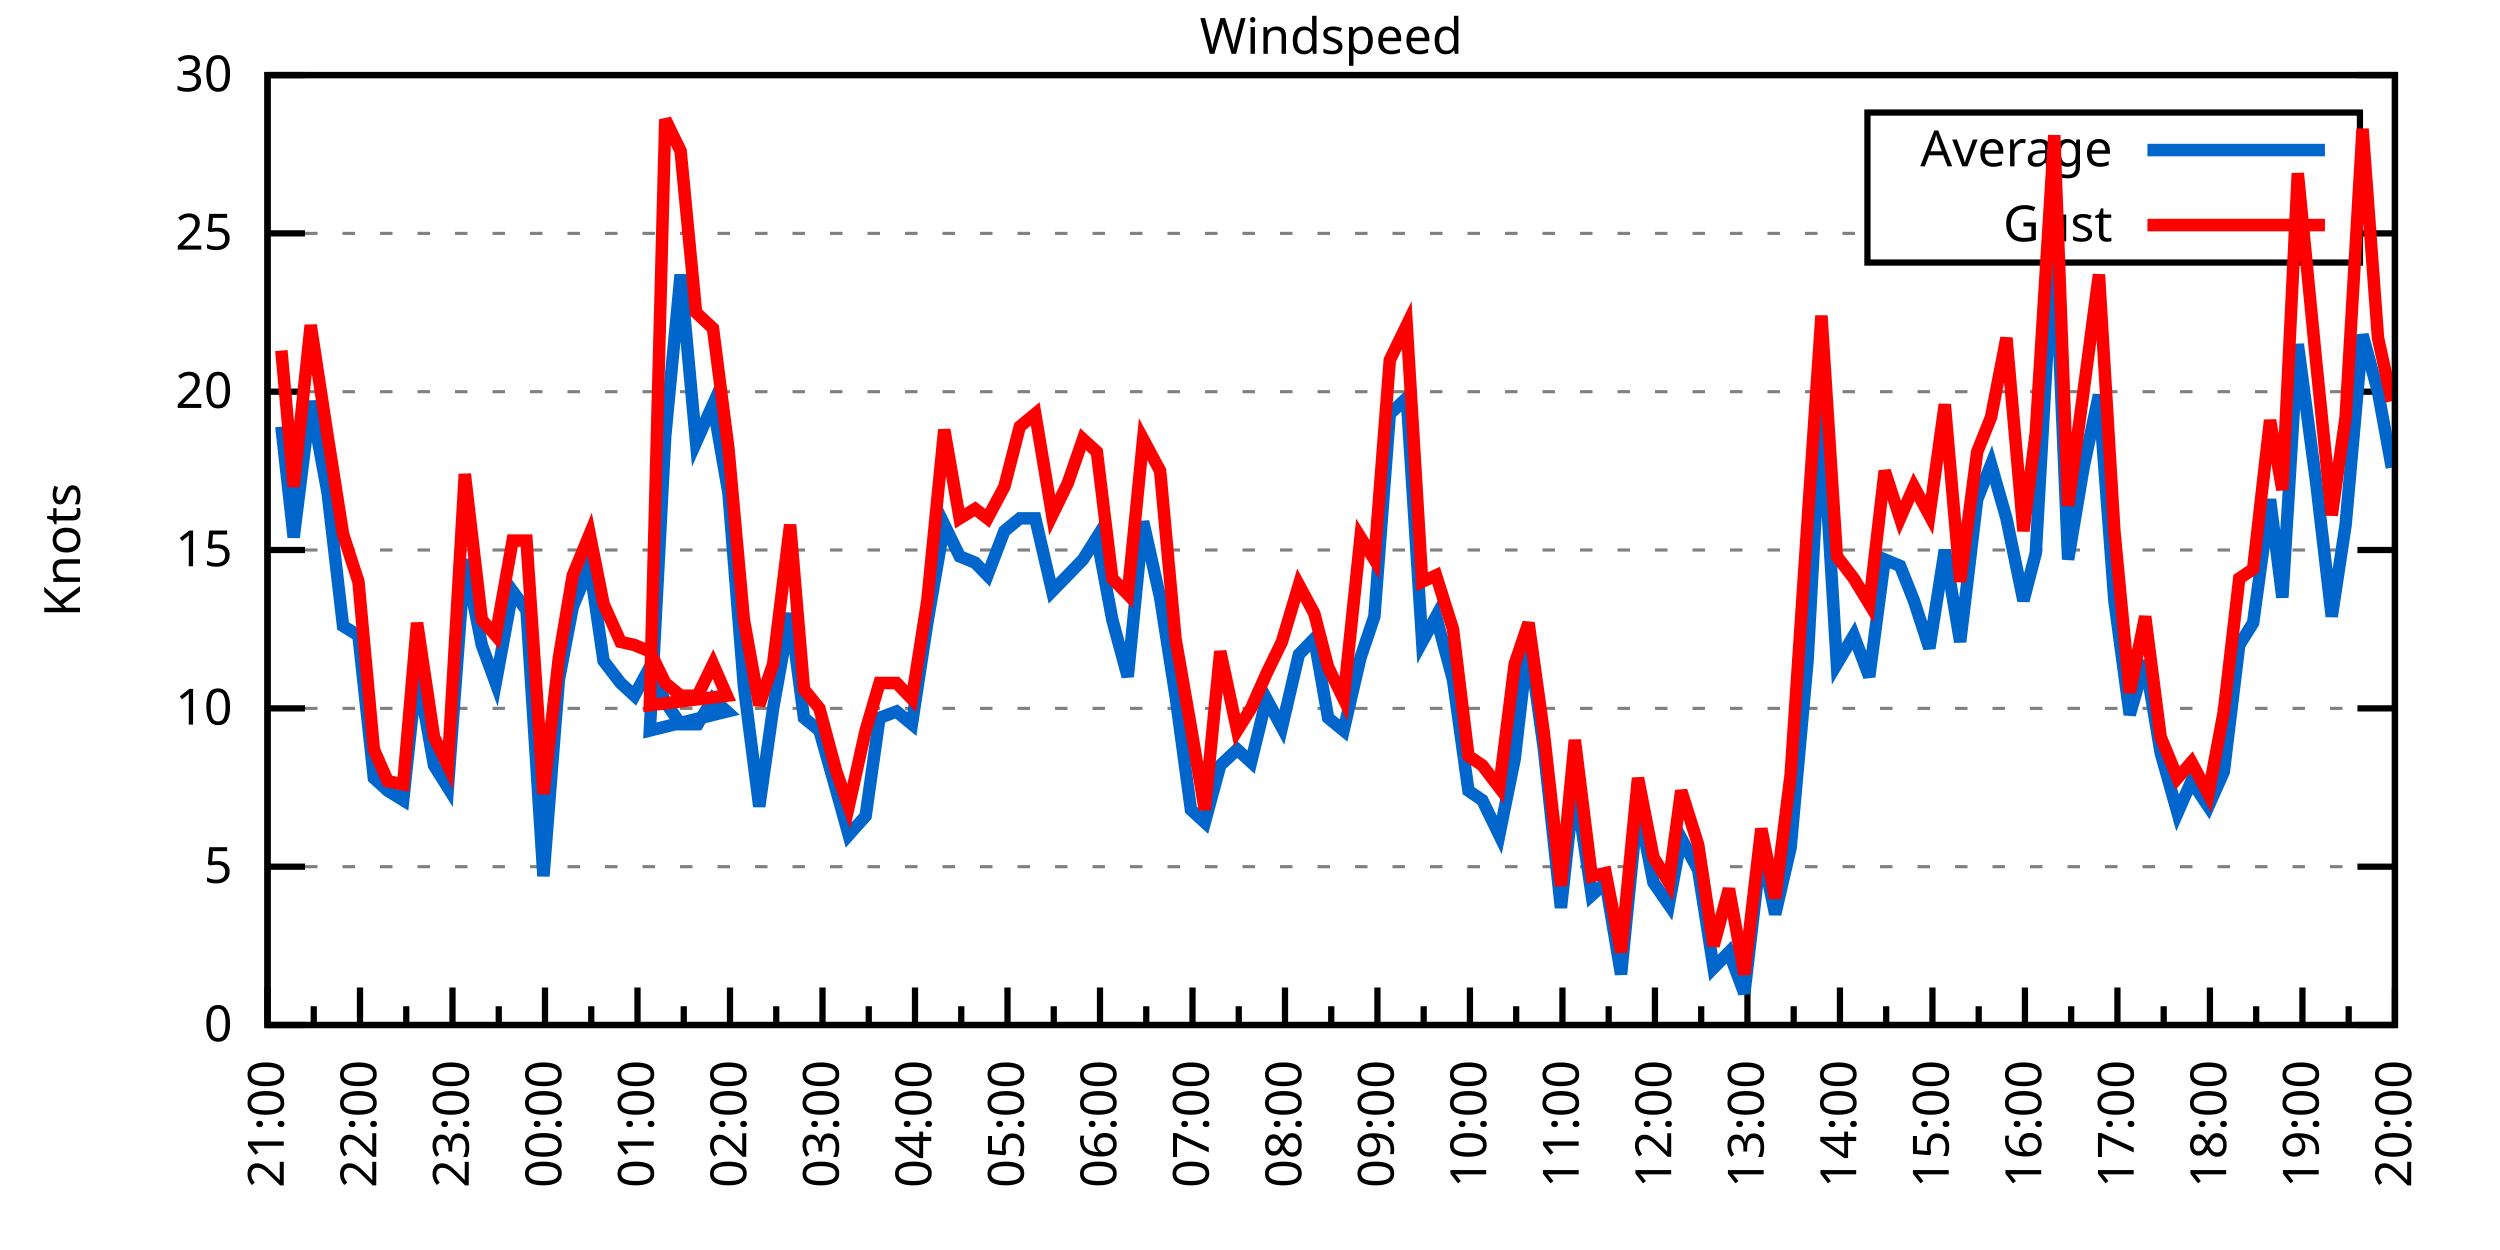
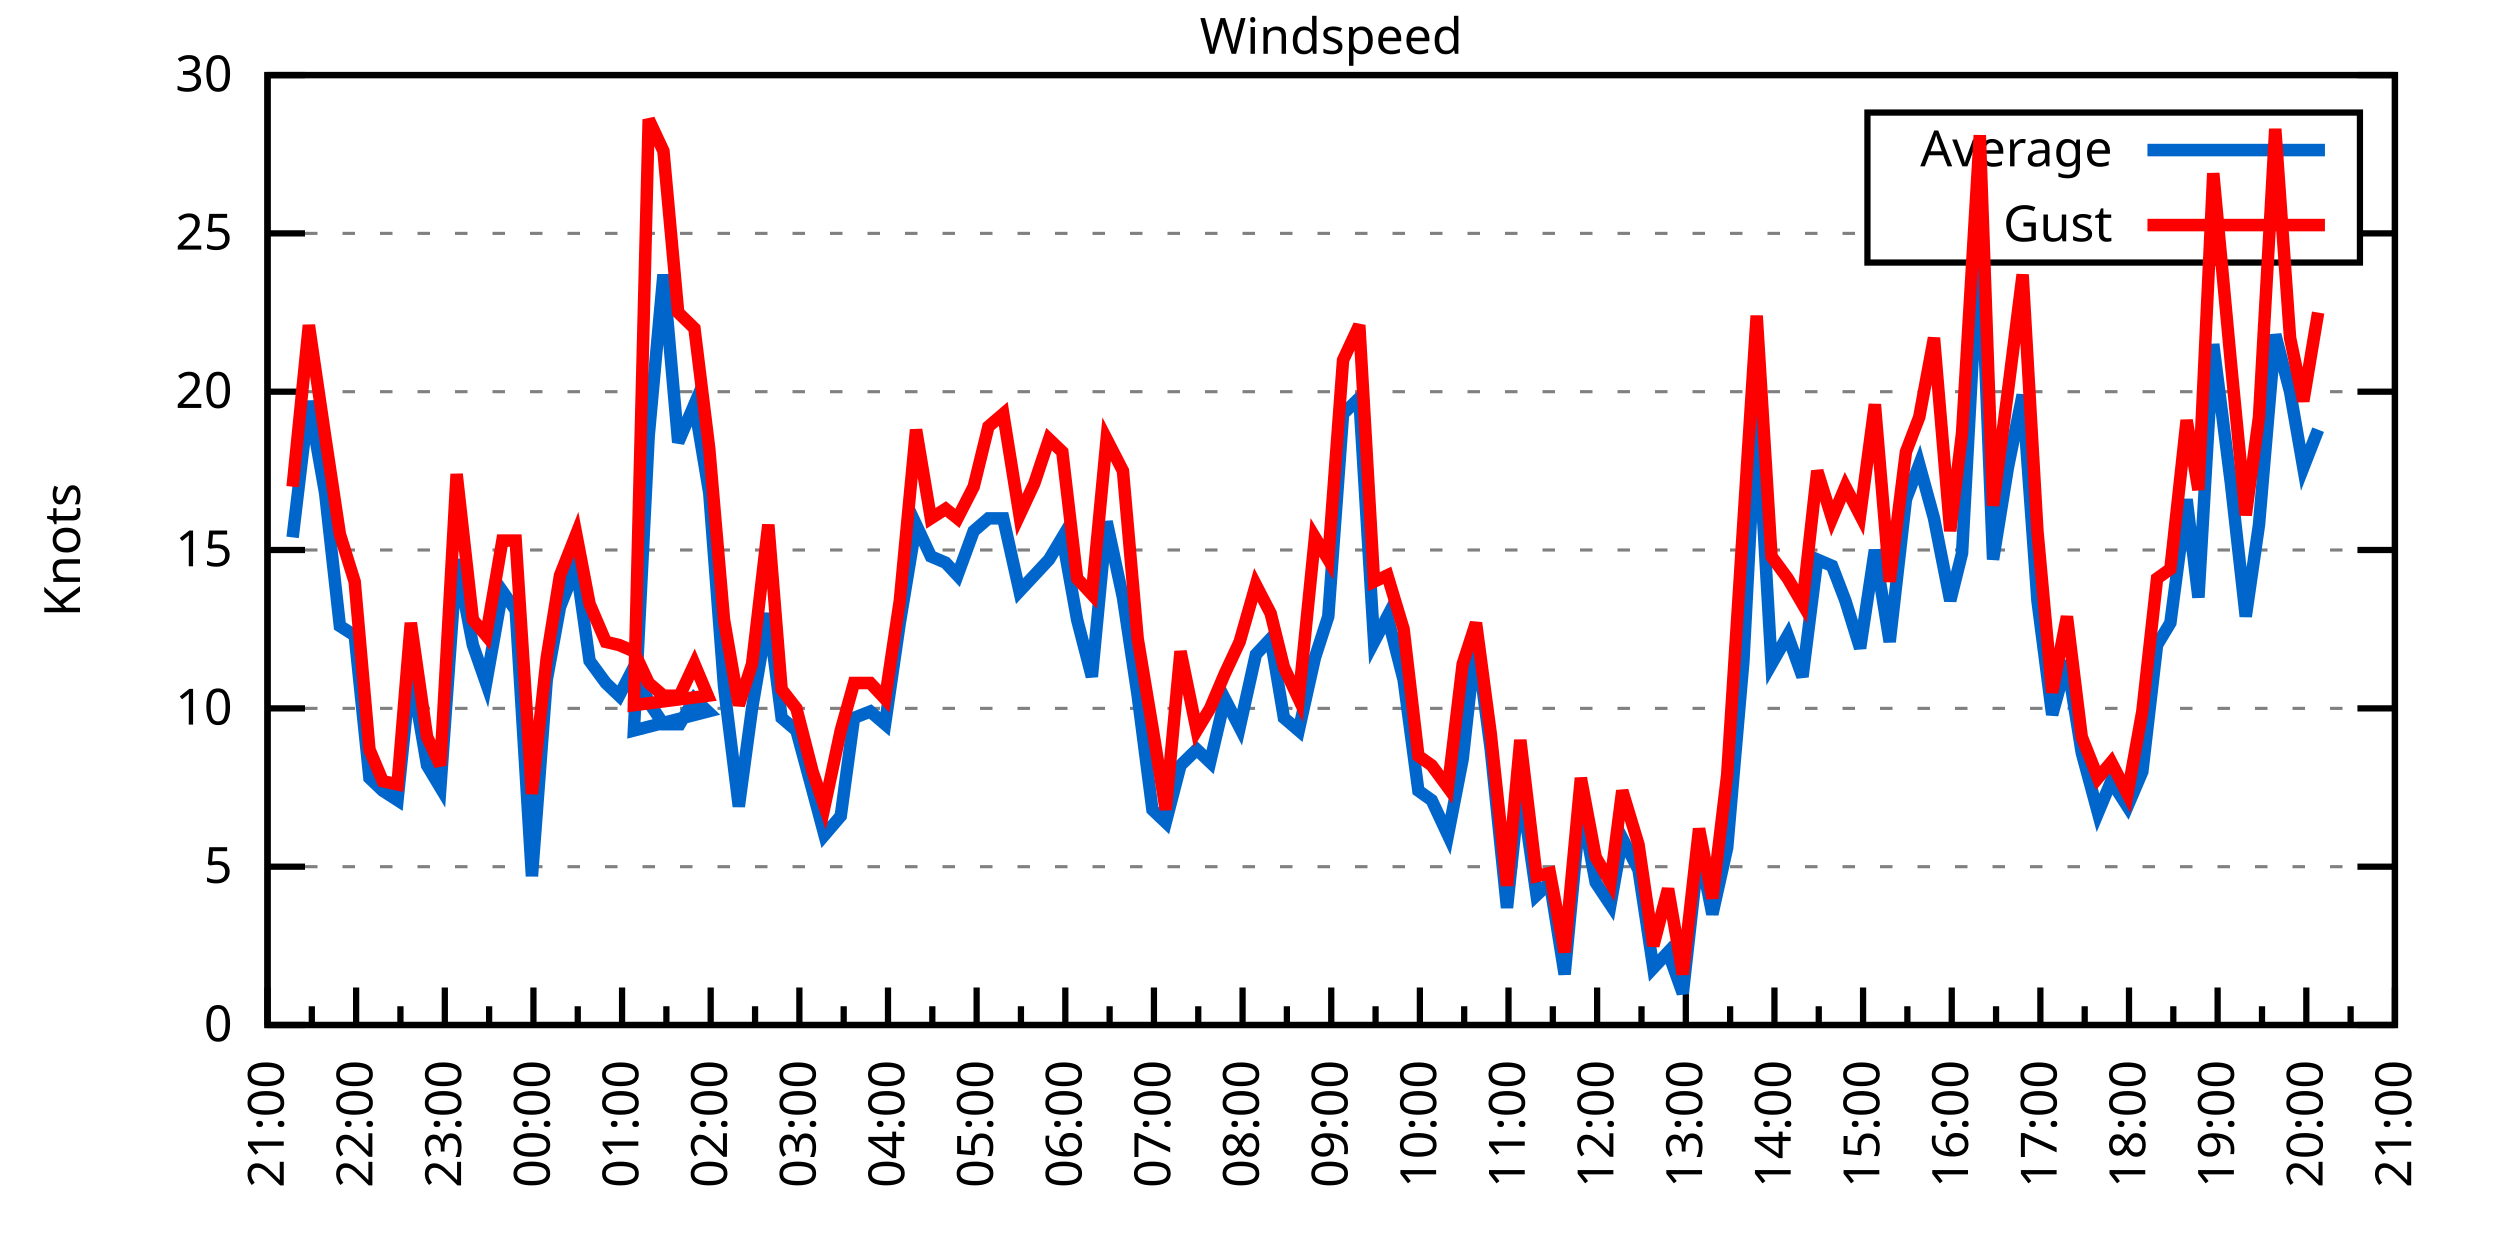
<svg xmlns="http://www.w3.org/2000/svg" xmlns:xlink="http://www.w3.org/1999/xlink" width="400" height="200" viewBox="0 0 400 200">
  <g id="gnuplot_canvas">
    <rect x="0" y="0" width="400" height="200" fill="none" />
    <defs>
      <circle id="gpDot" r="0.5" stroke-width="0.5" stroke="currentColor" />
      <path id="gpPt0" stroke-width="0.333" stroke="currentColor" d="M-1,0 h2 M0,-1 v2" />
      <path id="gpPt1" stroke-width="0.333" stroke="currentColor" d="M-1,-1 L1,1 M1,-1 L-1,1" />
      <path id="gpPt2" stroke-width="0.333" stroke="currentColor" d="M-1,0 L1,0 M0,-1 L0,1 M-1,-1 L1,1 M-1,1 L1,-1" />
      <rect id="gpPt3" stroke-width="0.333" stroke="currentColor" x="-1" y="-1" width="2" height="2" />
      <rect id="gpPt4" stroke-width="0.333" stroke="currentColor" fill="currentColor" x="-1" y="-1" width="2" height="2" />
      <circle id="gpPt5" stroke-width="0.333" stroke="currentColor" cx="0" cy="0" r="1" />
      <use xlink:href="#gpPt5" id="gpPt6" fill="currentColor" stroke="none" />
      <path id="gpPt7" stroke-width="0.333" stroke="currentColor" d="M0,-1.33 L-1.33,0.67 L1.33,0.67 z" />
      <use xlink:href="#gpPt7" id="gpPt8" fill="currentColor" stroke="none" />
      <use xlink:href="#gpPt7" id="gpPt9" stroke="currentColor" transform="rotate(180)" />
      <use xlink:href="#gpPt9" id="gpPt10" fill="currentColor" stroke="none" />
      <use xlink:href="#gpPt3" id="gpPt11" stroke="currentColor" transform="rotate(45)" />
      <use xlink:href="#gpPt11" id="gpPt12" fill="currentColor" stroke="none" />
      <path id="gpPt13" stroke-width="0.333" stroke="currentColor" d="M0,1.330 L1.265,0.411 L0.782,-1.067 L-0.782,-1.076 L-1.265,0.411 z" />
      <use xlink:href="#gpPt13" id="gpPt14" fill="currentColor" stroke="none" />
      <filter id="textbox" filterUnits="objectBoundingBox" x="0" y="0" height="1" width="1">
        <feFlood flood-color="white" flood-opacity="1" result="bgnd" />
        <feComposite in="SourceGraphic" in2="bgnd" operator="atop" />
      </filter>
      <filter id="greybox" filterUnits="objectBoundingBox" x="0" y="0" height="1" width="1">
        <feFlood flood-color="lightgrey" flood-opacity="1" result="grey" />
        <feComposite in="SourceGraphic" in2="grey" operator="atop" />
      </filter>
    </defs>
    <g fill="none" color="white" stroke="currentColor" stroke-width="1.00" stroke-linecap="butt" stroke-linejoin="miter">
</g>
    <g fill="none" color="black" stroke="currentColor" stroke-width="1.00" stroke-linecap="butt" stroke-linejoin="miter">
      <g stroke="none" shape-rendering="crispEdges">
        <polygon fill="rgb(255, 255, 255)" points="42.80,164.00 383.18,164.00 383.18,12.02 42.80,12.02 " />
      </g>
    </g>
    <g fill="none" color="black" stroke="currentColor" stroke-width="1.00" stroke-linecap="butt" stroke-linejoin="miter">
</g>
    <g fill="none" color="black" stroke="black" stroke-width="0.50" stroke-linecap="butt" stroke-linejoin="miter">
</g>
    <g fill="none" color="gray" stroke="currentColor" stroke-width="0.50" stroke-linecap="butt" stroke-linejoin="miter">
      <path stroke="gray" stroke-dasharray="2,4" class="gridline" d="M42.80,164.00 L383.19,164.00  " />
    </g>
    <g fill="none" color="gray" stroke="gray" stroke-width="1.00" stroke-linecap="butt" stroke-linejoin="miter">
</g>
    <g fill="none" color="black" stroke="currentColor" stroke-width="1.00" stroke-linecap="butt" stroke-linejoin="miter">
      <path stroke="black" d="M42.80,164.00 L48.80,164.00 M383.19,164.00 L377.19,164.00  " />
      <g transform="translate(37.20,166.60)" stroke="none" fill="black" font-family="Sans" font-size="8.00" text-anchor="end">
        <text>
          <tspan font-family="Sans"> 0</tspan>
        </text>
      </g>
    </g>
    <g fill="none" color="black" stroke="currentColor" stroke-width="1.00" stroke-linecap="butt" stroke-linejoin="miter">
</g>
    <g fill="none" color="black" stroke="black" stroke-width="0.50" stroke-linecap="butt" stroke-linejoin="miter">
</g>
    <g fill="none" color="gray" stroke="currentColor" stroke-width="0.50" stroke-linecap="butt" stroke-linejoin="miter">
      <path stroke="gray" stroke-dasharray="2,4" class="gridline" d="M42.80,138.67 L383.19,138.67  " />
    </g>
    <g fill="none" color="gray" stroke="gray" stroke-width="1.00" stroke-linecap="butt" stroke-linejoin="miter">
</g>
    <g fill="none" color="black" stroke="currentColor" stroke-width="1.00" stroke-linecap="butt" stroke-linejoin="miter">
      <path stroke="black" d="M42.80,138.67 L48.80,138.67 M383.19,138.67 L377.19,138.67  " />
      <g transform="translate(37.20,141.27)" stroke="none" fill="black" font-family="Sans" font-size="8.00" text-anchor="end">
        <text>
          <tspan font-family="Sans"> 5</tspan>
        </text>
      </g>
    </g>
    <g fill="none" color="black" stroke="currentColor" stroke-width="1.00" stroke-linecap="butt" stroke-linejoin="miter">
</g>
    <g fill="none" color="black" stroke="black" stroke-width="0.50" stroke-linecap="butt" stroke-linejoin="miter">
</g>
    <g fill="none" color="gray" stroke="currentColor" stroke-width="0.50" stroke-linecap="butt" stroke-linejoin="miter">
      <path stroke="gray" stroke-dasharray="2,4" class="gridline" d="M42.80,113.34 L383.19,113.34  " />
    </g>
    <g fill="none" color="gray" stroke="gray" stroke-width="1.00" stroke-linecap="butt" stroke-linejoin="miter">
</g>
    <g fill="none" color="black" stroke="currentColor" stroke-width="1.00" stroke-linecap="butt" stroke-linejoin="miter">
      <path stroke="black" d="M42.80,113.34 L48.80,113.34 M383.19,113.34 L377.19,113.34  " />
      <g transform="translate(37.20,115.94)" stroke="none" fill="black" font-family="Sans" font-size="8.00" text-anchor="end">
        <text>
          <tspan font-family="Sans"> 10</tspan>
        </text>
      </g>
    </g>
    <g fill="none" color="black" stroke="currentColor" stroke-width="1.00" stroke-linecap="butt" stroke-linejoin="miter">
</g>
    <g fill="none" color="black" stroke="black" stroke-width="0.50" stroke-linecap="butt" stroke-linejoin="miter">
</g>
    <g fill="none" color="gray" stroke="currentColor" stroke-width="0.50" stroke-linecap="butt" stroke-linejoin="miter">
      <path stroke="gray" stroke-dasharray="2,4" class="gridline" d="M42.80,88.00 L383.19,88.00  " />
    </g>
    <g fill="none" color="gray" stroke="gray" stroke-width="1.00" stroke-linecap="butt" stroke-linejoin="miter">
</g>
    <g fill="none" color="black" stroke="currentColor" stroke-width="1.00" stroke-linecap="butt" stroke-linejoin="miter">
      <path stroke="black" d="M42.80,88.00 L48.80,88.00 M383.19,88.00 L377.19,88.00  " />
      <g transform="translate(37.20,90.60)" stroke="none" fill="black" font-family="Sans" font-size="8.00" text-anchor="end">
        <text>
          <tspan font-family="Sans"> 15</tspan>
        </text>
      </g>
    </g>
    <g fill="none" color="black" stroke="currentColor" stroke-width="1.00" stroke-linecap="butt" stroke-linejoin="miter">
</g>
    <g fill="none" color="black" stroke="black" stroke-width="0.50" stroke-linecap="butt" stroke-linejoin="miter">
</g>
    <g fill="none" color="gray" stroke="currentColor" stroke-width="0.50" stroke-linecap="butt" stroke-linejoin="miter">
      <path stroke="gray" stroke-dasharray="2,4" class="gridline" d="M42.80,62.67 L383.19,62.67  " />
    </g>
    <g fill="none" color="gray" stroke="gray" stroke-width="1.00" stroke-linecap="butt" stroke-linejoin="miter">
</g>
    <g fill="none" color="black" stroke="currentColor" stroke-width="1.00" stroke-linecap="butt" stroke-linejoin="miter">
      <path stroke="black" d="M42.80,62.67 L48.80,62.67 M383.19,62.67 L377.19,62.67  " />
      <g transform="translate(37.20,65.27)" stroke="none" fill="black" font-family="Sans" font-size="8.00" text-anchor="end">
        <text>
          <tspan font-family="Sans"> 20</tspan>
        </text>
      </g>
    </g>
    <g fill="none" color="black" stroke="currentColor" stroke-width="1.00" stroke-linecap="butt" stroke-linejoin="miter">
</g>
    <g fill="none" color="black" stroke="black" stroke-width="0.50" stroke-linecap="butt" stroke-linejoin="miter">
</g>
    <g fill="none" color="gray" stroke="currentColor" stroke-width="0.50" stroke-linecap="butt" stroke-linejoin="miter">
      <path stroke="gray" stroke-dasharray="2,4" class="gridline" d="M42.80,37.34 L298.79,37.34 M377.59,37.34 L383.19,37.34  " />
    </g>
    <g fill="none" color="gray" stroke="gray" stroke-width="1.00" stroke-linecap="butt" stroke-linejoin="miter">
</g>
    <g fill="none" color="black" stroke="currentColor" stroke-width="1.00" stroke-linecap="butt" stroke-linejoin="miter">
      <path stroke="black" d="M42.80,37.34 L48.80,37.34 M383.19,37.34 L377.19,37.34  " />
      <g transform="translate(37.20,39.94)" stroke="none" fill="black" font-family="Sans" font-size="8.00" text-anchor="end">
        <text>
          <tspan font-family="Sans"> 25</tspan>
        </text>
      </g>
    </g>
    <g fill="none" color="black" stroke="currentColor" stroke-width="1.00" stroke-linecap="butt" stroke-linejoin="miter">
</g>
    <g fill="none" color="black" stroke="black" stroke-width="0.50" stroke-linecap="butt" stroke-linejoin="miter">
</g>
    <g fill="none" color="gray" stroke="currentColor" stroke-width="0.50" stroke-linecap="butt" stroke-linejoin="miter">
      <path stroke="gray" stroke-dasharray="2,4" class="gridline" d="M42.80,12.01 L383.19,12.01  " />
    </g>
    <g fill="none" color="gray" stroke="gray" stroke-width="1.00" stroke-linecap="butt" stroke-linejoin="miter">
</g>
    <g fill="none" color="black" stroke="currentColor" stroke-width="1.00" stroke-linecap="butt" stroke-linejoin="miter">
      <path stroke="black" d="M42.80,12.01 L48.80,12.01 M383.19,12.01 L377.19,12.01  " />
      <g transform="translate(37.20,14.61)" stroke="none" fill="black" font-family="Sans" font-size="8.00" text-anchor="end">
        <text>
          <tspan font-family="Sans"> 30</tspan>
        </text>
      </g>
    </g>
    <g fill="none" color="black" stroke="currentColor" stroke-width="1.00" stroke-linecap="butt" stroke-linejoin="miter">
      <path stroke="black" d="M42.80,164.00 L42.80,158.00  " />
      <g transform="translate(45.40,169.60) rotate(270)" stroke="none" fill="black" font-family="Sans" font-size="8.00" text-anchor="end">
        <text>
          <tspan font-family="Sans">21:00</tspan>
        </text>
      </g>
    </g>
    <g fill="none" color="black" stroke="currentColor" stroke-width="1.00" stroke-linecap="butt" stroke-linejoin="miter">
-       <path stroke="black" d="M50.20,164.00 L50.20,161.00 M57.60,164.00 L57.60,158.00  " />
-       <g transform="translate(60.20,169.60) rotate(270)" stroke="none" fill="black" font-family="Sans" font-size="8.00" text-anchor="end">
+       <path stroke="black" d="M49.89,164.00 L49.89,161.00 M56.98,164.00 L56.98,158.00  " />
+       <g transform="translate(59.58,169.60) rotate(270)" stroke="none" fill="black" font-family="Sans" font-size="8.00" text-anchor="end">
        <text>
          <tspan font-family="Sans">22:00</tspan>
        </text>
      </g>
    </g>
    <g fill="none" color="black" stroke="currentColor" stroke-width="1.00" stroke-linecap="butt" stroke-linejoin="miter">
-       <path stroke="black" d="M65.00,164.00 L65.00,161.00 M72.40,164.00 L72.40,158.00  " />
-       <g transform="translate(75.00,169.60) rotate(270)" stroke="none" fill="black" font-family="Sans" font-size="8.00" text-anchor="end">
+       <path stroke="black" d="M64.07,164.00 L64.07,161.00 M71.17,164.00 L71.17,158.00  " />
+       <g transform="translate(73.77,169.60) rotate(270)" stroke="none" fill="black" font-family="Sans" font-size="8.00" text-anchor="end">
        <text>
          <tspan font-family="Sans">23:00</tspan>
        </text>
      </g>
    </g>
    <g fill="none" color="black" stroke="currentColor" stroke-width="1.00" stroke-linecap="butt" stroke-linejoin="miter">
-       <path stroke="black" d="M79.80,164.00 L79.80,161.00 M87.20,164.00 L87.20,158.00  " />
-       <g transform="translate(89.80,169.60) rotate(270)" stroke="none" fill="black" font-family="Sans" font-size="8.00" text-anchor="end">
+       <path stroke="black" d="M78.26,164.00 L78.26,161.00 M85.35,164.00 L85.35,158.00  " />
+       <g transform="translate(87.95,169.60) rotate(270)" stroke="none" fill="black" font-family="Sans" font-size="8.00" text-anchor="end">
        <text>
          <tspan font-family="Sans">00:00</tspan>
        </text>
      </g>
    </g>
    <g fill="none" color="black" stroke="currentColor" stroke-width="1.00" stroke-linecap="butt" stroke-linejoin="miter">
-       <path stroke="black" d="M94.60,164.00 L94.60,161.00 M102.00,164.00 L102.00,158.00  " />
-       <g transform="translate(104.60,169.60) rotate(270)" stroke="none" fill="black" font-family="Sans" font-size="8.00" text-anchor="end">
+       <path stroke="black" d="M92.44,164.00 L92.44,161.00 M99.53,164.00 L99.53,158.00  " />
+       <g transform="translate(102.13,169.60) rotate(270)" stroke="none" fill="black" font-family="Sans" font-size="8.00" text-anchor="end">
        <text>
          <tspan font-family="Sans">01:00</tspan>
        </text>
      </g>
    </g>
    <g fill="none" color="black" stroke="currentColor" stroke-width="1.00" stroke-linecap="butt" stroke-linejoin="miter">
-       <path stroke="black" d="M109.40,164.00 L109.40,161.00 M116.80,164.00 L116.80,158.00  " />
-       <g transform="translate(119.40,169.60) rotate(270)" stroke="none" fill="black" font-family="Sans" font-size="8.00" text-anchor="end">
+       <path stroke="black" d="M106.62,164.00 L106.62,161.00 M113.71,164.00 L113.71,158.00  " />
+       <g transform="translate(116.31,169.60) rotate(270)" stroke="none" fill="black" font-family="Sans" font-size="8.00" text-anchor="end">
        <text>
          <tspan font-family="Sans">02:00</tspan>
        </text>
      </g>
    </g>
    <g fill="none" color="black" stroke="currentColor" stroke-width="1.00" stroke-linecap="butt" stroke-linejoin="miter">
-       <path stroke="black" d="M124.20,164.00 L124.20,161.00 M131.60,164.00 L131.60,158.00  " />
-       <g transform="translate(134.20,169.60) rotate(270)" stroke="none" fill="black" font-family="Sans" font-size="8.00" text-anchor="end">
+       <path stroke="black" d="M120.81,164.00 L120.81,161.00 M127.90,164.00 L127.90,158.00  " />
+       <g transform="translate(130.50,169.60) rotate(270)" stroke="none" fill="black" font-family="Sans" font-size="8.00" text-anchor="end">
        <text>
          <tspan font-family="Sans">03:00</tspan>
        </text>
      </g>
    </g>
    <g fill="none" color="black" stroke="currentColor" stroke-width="1.00" stroke-linecap="butt" stroke-linejoin="miter">
-       <path stroke="black" d="M139.00,164.00 L139.00,161.00 M146.40,164.00 L146.40,158.00  " />
-       <g transform="translate(149.00,169.60) rotate(270)" stroke="none" fill="black" font-family="Sans" font-size="8.00" text-anchor="end">
+       <path stroke="black" d="M134.99,164.00 L134.99,161.00 M142.08,164.00 L142.08,158.00  " />
+       <g transform="translate(144.68,169.60) rotate(270)" stroke="none" fill="black" font-family="Sans" font-size="8.00" text-anchor="end">
        <text>
          <tspan font-family="Sans">04:00</tspan>
        </text>
      </g>
    </g>
    <g fill="none" color="black" stroke="currentColor" stroke-width="1.00" stroke-linecap="butt" stroke-linejoin="miter">
-       <path stroke="black" d="M153.80,164.00 L153.80,161.00 M161.20,164.00 L161.20,158.00  " />
-       <g transform="translate(163.80,169.60) rotate(270)" stroke="none" fill="black" font-family="Sans" font-size="8.00" text-anchor="end">
+       <path stroke="black" d="M149.17,164.00 L149.17,161.00 M156.26,164.00 L156.26,158.00  " />
+       <g transform="translate(158.86,169.60) rotate(270)" stroke="none" fill="black" font-family="Sans" font-size="8.00" text-anchor="end">
        <text>
          <tspan font-family="Sans">05:00</tspan>
        </text>
      </g>
    </g>
    <g fill="none" color="black" stroke="currentColor" stroke-width="1.00" stroke-linecap="butt" stroke-linejoin="miter">
-       <path stroke="black" d="M168.60,164.00 L168.60,161.00 M176.00,164.00 L176.00,158.00  " />
-       <g transform="translate(178.60,169.60) rotate(270)" stroke="none" fill="black" font-family="Sans" font-size="8.00" text-anchor="end">
+       <path stroke="black" d="M163.35,164.00 L163.35,161.00 M170.45,164.00 L170.45,158.00  " />
+       <g transform="translate(173.05,169.60) rotate(270)" stroke="none" fill="black" font-family="Sans" font-size="8.00" text-anchor="end">
        <text>
          <tspan font-family="Sans">06:00</tspan>
        </text>
      </g>
    </g>
    <g fill="none" color="black" stroke="currentColor" stroke-width="1.00" stroke-linecap="butt" stroke-linejoin="miter">
-       <path stroke="black" d="M183.40,164.00 L183.40,161.00 M190.80,164.00 L190.80,158.00  " />
-       <g transform="translate(193.40,169.60) rotate(270)" stroke="none" fill="black" font-family="Sans" font-size="8.00" text-anchor="end">
+       <path stroke="black" d="M177.54,164.00 L177.54,161.00 M184.63,164.00 L184.63,158.00  " />
+       <g transform="translate(187.23,169.60) rotate(270)" stroke="none" fill="black" font-family="Sans" font-size="8.00" text-anchor="end">
        <text>
          <tspan font-family="Sans">07:00</tspan>
        </text>
      </g>
    </g>
    <g fill="none" color="black" stroke="currentColor" stroke-width="1.00" stroke-linecap="butt" stroke-linejoin="miter">
-       <path stroke="black" d="M198.20,164.00 L198.20,161.00 M205.60,164.00 L205.60,158.00  " />
-       <g transform="translate(208.20,169.60) rotate(270)" stroke="none" fill="black" font-family="Sans" font-size="8.00" text-anchor="end">
+       <path stroke="black" d="M191.72,164.00 L191.72,161.00 M198.81,164.00 L198.81,158.00  " />
+       <g transform="translate(201.41,169.60) rotate(270)" stroke="none" fill="black" font-family="Sans" font-size="8.00" text-anchor="end">
        <text>
          <tspan font-family="Sans">08:00</tspan>
        </text>
      </g>
    </g>
    <g fill="none" color="black" stroke="currentColor" stroke-width="1.00" stroke-linecap="butt" stroke-linejoin="miter">
-       <path stroke="black" d="M213.00,164.00 L213.00,161.00 M220.39,164.00 L220.39,158.00  " />
-       <g transform="translate(222.99,169.60) rotate(270)" stroke="none" fill="black" font-family="Sans" font-size="8.00" text-anchor="end">
+       <path stroke="black" d="M205.90,164.00 L205.90,161.00 M213.00,164.00 L213.00,158.00  " />
+       <g transform="translate(215.60,169.60) rotate(270)" stroke="none" fill="black" font-family="Sans" font-size="8.00" text-anchor="end">
        <text>
          <tspan font-family="Sans">09:00</tspan>
        </text>
      </g>
    </g>
    <g fill="none" color="black" stroke="currentColor" stroke-width="1.00" stroke-linecap="butt" stroke-linejoin="miter">
-       <path stroke="black" d="M227.79,164.00 L227.79,161.00 M235.19,164.00 L235.19,158.00  " />
-       <g transform="translate(237.79,169.60) rotate(270)" stroke="none" fill="black" font-family="Sans" font-size="8.00" text-anchor="end">
+       <path stroke="black" d="M220.09,164.00 L220.09,161.00 M227.18,164.00 L227.18,158.00  " />
+       <g transform="translate(229.78,169.60) rotate(270)" stroke="none" fill="black" font-family="Sans" font-size="8.00" text-anchor="end">
        <text>
          <tspan font-family="Sans">10:00</tspan>
        </text>
      </g>
    </g>
    <g fill="none" color="black" stroke="currentColor" stroke-width="1.00" stroke-linecap="butt" stroke-linejoin="miter">
-       <path stroke="black" d="M242.59,164.00 L242.59,161.00 M249.99,164.00 L249.99,158.00  " />
-       <g transform="translate(252.59,169.60) rotate(270)" stroke="none" fill="black" font-family="Sans" font-size="8.00" text-anchor="end">
+       <path stroke="black" d="M234.27,164.00 L234.27,161.00 M241.36,164.00 L241.36,158.00  " />
+       <g transform="translate(243.96,169.60) rotate(270)" stroke="none" fill="black" font-family="Sans" font-size="8.00" text-anchor="end">
        <text>
          <tspan font-family="Sans">11:00</tspan>
        </text>
      </g>
    </g>
    <g fill="none" color="black" stroke="currentColor" stroke-width="1.00" stroke-linecap="butt" stroke-linejoin="miter">
-       <path stroke="black" d="M257.39,164.00 L257.39,161.00 M264.79,164.00 L264.79,158.00  " />
-       <g transform="translate(267.39,169.60) rotate(270)" stroke="none" fill="black" font-family="Sans" font-size="8.00" text-anchor="end">
+       <path stroke="black" d="M248.45,164.00 L248.45,161.00 M255.54,164.00 L255.54,158.00  " />
+       <g transform="translate(258.14,169.60) rotate(270)" stroke="none" fill="black" font-family="Sans" font-size="8.00" text-anchor="end">
        <text>
          <tspan font-family="Sans">12:00</tspan>
        </text>
      </g>
    </g>
    <g fill="none" color="black" stroke="currentColor" stroke-width="1.00" stroke-linecap="butt" stroke-linejoin="miter">
-       <path stroke="black" d="M272.19,164.00 L272.19,161.00 M279.59,164.00 L279.59,158.00  " />
-       <g transform="translate(282.19,169.60) rotate(270)" stroke="none" fill="black" font-family="Sans" font-size="8.00" text-anchor="end">
+       <path stroke="black" d="M262.64,164.00 L262.64,161.00 M269.73,164.00 L269.73,158.00  " />
+       <g transform="translate(272.33,169.60) rotate(270)" stroke="none" fill="black" font-family="Sans" font-size="8.00" text-anchor="end">
        <text>
          <tspan font-family="Sans">13:00</tspan>
        </text>
      </g>
    </g>
    <g fill="none" color="black" stroke="currentColor" stroke-width="1.00" stroke-linecap="butt" stroke-linejoin="miter">
-       <path stroke="black" d="M286.99,164.00 L286.99,161.00 M294.39,164.00 L294.39,158.00  " />
-       <g transform="translate(296.99,169.60) rotate(270)" stroke="none" fill="black" font-family="Sans" font-size="8.00" text-anchor="end">
+       <path stroke="black" d="M276.82,164.00 L276.82,161.00 M283.91,164.00 L283.91,158.00  " />
+       <g transform="translate(286.51,169.60) rotate(270)" stroke="none" fill="black" font-family="Sans" font-size="8.00" text-anchor="end">
        <text>
          <tspan font-family="Sans">14:00</tspan>
        </text>
      </g>
    </g>
    <g fill="none" color="black" stroke="currentColor" stroke-width="1.00" stroke-linecap="butt" stroke-linejoin="miter">
-       <path stroke="black" d="M301.79,164.00 L301.79,161.00 M309.19,164.00 L309.19,158.00  " />
-       <g transform="translate(311.79,169.60) rotate(270)" stroke="none" fill="black" font-family="Sans" font-size="8.00" text-anchor="end">
+       <path stroke="black" d="M291.00,164.00 L291.00,161.00 M298.09,164.00 L298.09,158.00  " />
+       <g transform="translate(300.69,169.60) rotate(270)" stroke="none" fill="black" font-family="Sans" font-size="8.00" text-anchor="end">
        <text>
          <tspan font-family="Sans">15:00</tspan>
        </text>
      </g>
    </g>
    <g fill="none" color="black" stroke="currentColor" stroke-width="1.00" stroke-linecap="butt" stroke-linejoin="miter">
-       <path stroke="black" d="M316.59,164.00 L316.59,161.00 M323.99,164.00 L323.99,158.00  " />
-       <g transform="translate(326.59,169.60) rotate(270)" stroke="none" fill="black" font-family="Sans" font-size="8.00" text-anchor="end">
+       <path stroke="black" d="M305.18,164.00 L305.18,161.00 M312.28,164.00 L312.28,158.00  " />
+       <g transform="translate(314.88,169.60) rotate(270)" stroke="none" fill="black" font-family="Sans" font-size="8.00" text-anchor="end">
        <text>
          <tspan font-family="Sans">16:00</tspan>
        </text>
      </g>
    </g>
    <g fill="none" color="black" stroke="currentColor" stroke-width="1.00" stroke-linecap="butt" stroke-linejoin="miter">
-       <path stroke="black" d="M331.39,164.00 L331.39,161.00 M338.79,164.00 L338.79,158.00  " />
-       <g transform="translate(341.39,169.60) rotate(270)" stroke="none" fill="black" font-family="Sans" font-size="8.00" text-anchor="end">
+       <path stroke="black" d="M319.37,164.00 L319.37,161.00 M326.46,164.00 L326.46,158.00  " />
+       <g transform="translate(329.06,169.60) rotate(270)" stroke="none" fill="black" font-family="Sans" font-size="8.00" text-anchor="end">
        <text>
          <tspan font-family="Sans">17:00</tspan>
        </text>
      </g>
    </g>
    <g fill="none" color="black" stroke="currentColor" stroke-width="1.00" stroke-linecap="butt" stroke-linejoin="miter">
-       <path stroke="black" d="M346.19,164.00 L346.19,161.00 M353.59,164.00 L353.59,158.00  " />
-       <g transform="translate(356.19,169.60) rotate(270)" stroke="none" fill="black" font-family="Sans" font-size="8.00" text-anchor="end">
+       <path stroke="black" d="M333.55,164.00 L333.55,161.00 M340.64,164.00 L340.64,158.00  " />
+       <g transform="translate(343.24,169.60) rotate(270)" stroke="none" fill="black" font-family="Sans" font-size="8.00" text-anchor="end">
        <text>
          <tspan font-family="Sans">18:00</tspan>
        </text>
      </g>
    </g>
    <g fill="none" color="black" stroke="currentColor" stroke-width="1.00" stroke-linecap="butt" stroke-linejoin="miter">
-       <path stroke="black" d="M360.99,164.00 L360.99,161.00 M368.39,164.00 L368.39,158.00  " />
-       <g transform="translate(370.99,169.60) rotate(270)" stroke="none" fill="black" font-family="Sans" font-size="8.00" text-anchor="end">
+       <path stroke="black" d="M347.73,164.00 L347.73,161.00 M354.82,164.00 L354.82,158.00  " />
+       <g transform="translate(357.42,169.60) rotate(270)" stroke="none" fill="black" font-family="Sans" font-size="8.00" text-anchor="end">
        <text>
          <tspan font-family="Sans">19:00</tspan>
        </text>
      </g>
    </g>
    <g fill="none" color="black" stroke="currentColor" stroke-width="1.00" stroke-linecap="butt" stroke-linejoin="miter">
-       <path stroke="black" d="M375.79,164.00 L375.79,161.00 M383.19,164.00 L383.19,158.00  " />
+       <path stroke="black" d="M361.92,164.00 L361.92,161.00 M369.01,164.00 L369.01,158.00  " />
+       <g transform="translate(371.61,169.60) rotate(270)" stroke="none" fill="black" font-family="Sans" font-size="8.00" text-anchor="end">
+         <text>
+           <tspan font-family="Sans">20:00</tspan>
+         </text>
+       </g>
+     </g>
+     <g fill="none" color="black" stroke="currentColor" stroke-width="1.00" stroke-linecap="butt" stroke-linejoin="miter">
+       <path stroke="black" d="M376.10,164.00 L376.10,161.00 M383.19,164.00 L383.19,158.00  " />
      <g transform="translate(385.79,169.60) rotate(270)" stroke="none" fill="black" font-family="Sans" font-size="8.00" text-anchor="end">
        <text>
-           <tspan font-family="Sans">20:00</tspan>
+           <tspan font-family="Sans">21:00</tspan>
        </text>
      </g>
    </g>
    <g fill="none" color="black" stroke="currentColor" stroke-width="1.00" stroke-linecap="butt" stroke-linejoin="miter">
</g>
    <g fill="none" color="black" stroke="currentColor" stroke-width="1.00" stroke-linecap="butt" stroke-linejoin="miter">
      <path stroke="black" d="M42.80,12.01 L42.80,164.00 L383.19,164.00 L383.19,12.01 L42.80,12.01 Z  " />
    </g>
    <g fill="none" color="black" stroke="currentColor" stroke-width="1.00" stroke-linecap="butt" stroke-linejoin="miter">
      <g transform="translate(12.80,88.01) rotate(270)" stroke="none" fill="black" font-family="Sans" font-size="8.00" text-anchor="middle">
        <text>
          <tspan font-family="Sans">Knots</tspan>
        </text>
      </g>
    </g>
    <g fill="none" color="black" stroke="currentColor" stroke-width="1.00" stroke-linecap="butt" stroke-linejoin="miter">
</g>
    <g fill="none" color="black" stroke="currentColor" stroke-width="1.00" stroke-linecap="butt" stroke-linejoin="miter">
      <path stroke="black" d="M298.79,42.01 L298.79,18.01 L377.59,18.01 L377.59,42.01 L298.79,42.01 Z  " />
    </g>
    <g id="Windspeed_plot_1">
      <g fill="none" color="white" stroke="black" stroke-width="2.00" stroke-linecap="butt" stroke-linejoin="miter">
</g>
      <g fill="none" color="black" stroke="currentColor" stroke-width="2.00" stroke-linecap="butt" stroke-linejoin="miter">
        <g transform="translate(337.99,26.61)" stroke="none" fill="black" font-family="Sans" font-size="8.00" text-anchor="end">
          <text>
            <tspan font-family="Sans">Average</tspan>
          </text>
        </g>
      </g>
      <g fill="none" color="black" stroke="currentColor" stroke-width="2.00" stroke-linecap="butt" stroke-linejoin="miter">
-         <path stroke="rgb(  0, 102, 204)" d="M343.59,24.01 L371.99,24.01 M45.02,68.25 L46.99,85.98 L49.71,64.19 L52.42,78.89 L54.89,100.16 L57.35,101.68   L59.82,124.48 L62.04,126.51 L64.51,128.03 L66.73,107.26 L69.44,122.46 L71.66,126.00 L74.37,89.52 L77.09,103.20   L79.31,109.28 L82.02,94.59 L84.24,97.63 L86.95,140.19 L89.42,108.78 L91.64,97.12 L94.35,90.54 L96.57,105.74   L99.29,109.28 L101.50,111.31 L103.97,106.75 L106.44,112.32 L108.90,115.87 L111.62,115.87 L114.08,111.82 L116.30,113.84   L103.97,116.88 L106.44,69.77 L108.90,43.93 L111.37,70.78 L114.08,64.70 L116.55,78.89 L119.02,109.79 L121.48,129.04   L123.70,113.34 L126.42,98.14 L128.64,114.86 L131.10,116.88 L133.82,126.51 L135.79,133.60 L138.50,130.56 L140.72,114.86   L143.44,113.84 L145.90,115.87 L148.37,99.66 L151.08,83.95 L153.55,89.02 L156.02,90.03 L157.99,92.06 L160.70,84.97   L163.17,82.94 L165.64,82.94 L168.35,94.59 L170.82,92.06 L173.28,89.52 L175.50,85.98 L177.97,99.15 L180.44,108.27   L182.90,83.45 L185.62,95.60 L188.08,111.31 L190.55,129.55 L192.77,131.58 L195.24,122.46 L197.95,119.92 L200.17,121.95   L202.64,111.82 L205.10,116.38 L207.82,104.72 L210.28,102.19 L212.50,114.86 L214.97,116.88 L217.68,105.23 L219.90,98.64   L222.37,66.22 L225.08,63.69 L227.55,102.70 L229.77,98.64 L232.48,108.78 L234.95,126.51 L237.17,128.03 L239.88,133.60   L242.35,121.44 L244.57,102.19 L247.03,119.92 L249.75,145.25 L251.97,124.99 L254.68,143.23 L256.90,141.20 L259.37,155.89   L262.08,128.54 L264.55,141.20 L267.01,144.75 L268.99,134.11 L271.70,139.17 L274.17,154.88 L276.63,152.35 L279.10,158.93   L281.81,135.63 L284.03,146.27 L286.50,135.63 L289.21,105.74 L291.43,65.21 L293.90,106.24 L296.61,101.68 L299.08,108.27   L301.55,89.52 L304.01,90.54 L306.23,96.11 L308.70,103.71 L311.17,88.00 L313.63,102.70 L316.35,79.90 L318.57,74.33   L321.03,82.94 L323.75,96.11 L325.72,88.51 L328.68,36.33 L330.90,89.52 L333.36,74.83 L335.83,63.18 L338.30,96.11   L340.76,114.35 L343.23,105.74 L345.70,120.43 L348.41,130.06 L350.63,124.99 L353.34,129.04 L355.81,123.47 L358.28,103.20   L360.50,99.66 L363.21,79.90 L365.18,95.60 L367.65,55.07 L370.61,77.37 L373.08,98.64 L375.30,83.95 L378.01,53.55   L380.48,62.67 L382.70,74.83  " />
+         <path stroke="rgb(  0, 102, 204)" d="M343.59,24.01 L371.99,24.01 M46.82,85.98 L49.42,64.19 L52.02,78.89 L54.38,100.16 L56.75,101.68 L59.11,124.48   L61.24,126.51 L63.60,128.03 L65.73,107.26 L68.33,122.46 L70.46,126.00 L73.06,89.52 L75.66,103.20 L77.78,109.28   L80.38,94.59 L82.51,97.63 L85.11,140.19 L87.48,108.78 L89.60,97.12 L92.20,90.54 L94.33,105.74 L96.93,109.28   L99.06,111.31 L101.42,106.75 L103.79,112.32 L106.15,115.87 L108.75,115.87 L111.11,111.82 L113.24,113.84 L101.42,116.88   L103.79,69.77 L106.15,43.93 L108.51,70.78 L111.11,64.70 L113.48,78.89 L115.84,109.79 L118.21,129.04 L120.33,113.34   L122.93,98.14 L125.06,114.86 L127.42,116.88 L130.02,126.51 L131.92,133.60 L134.52,130.56 L136.64,114.86 L139.24,113.84   L141.61,115.87 L143.97,99.66 L146.57,83.95 L148.94,89.02 L151.30,90.03 L153.19,92.06 L155.79,84.97 L158.15,82.94   L160.52,82.94 L163.12,94.59 L165.48,92.06 L167.85,89.52 L169.97,85.98 L172.34,99.15 L174.70,108.27 L177.06,83.45   L179.67,95.60 L182.03,111.31 L184.39,129.55 L186.52,131.58 L188.88,122.46 L191.48,119.92 L193.61,121.95 L195.98,111.82   L198.34,116.38 L200.94,104.72 L203.30,102.19 L205.43,114.86 L207.79,116.88 L210.39,105.23 L212.52,98.64 L214.89,66.22   L217.49,63.69 L219.85,102.70 L221.98,98.64 L224.58,108.78 L226.94,126.51 L229.07,128.03 L231.67,133.60 L234.03,121.44   L236.16,102.19 L238.52,119.92 L241.12,145.25 L243.25,124.99 L245.85,143.23 L247.98,141.20 L250.34,155.89 L252.94,128.54   L255.31,141.20 L257.67,144.75 L259.56,134.11 L262.16,139.17 L264.53,154.88 L266.89,152.35 L269.25,158.93 L271.85,135.63   L273.98,146.27 L276.35,135.63 L278.95,105.74 L281.07,65.21 L283.44,106.24 L286.04,101.68 L288.40,108.27 L290.76,89.52   L293.13,90.54 L295.26,96.11 L297.62,103.71 L299.98,88.00 L302.35,102.70 L304.95,79.90 L307.08,74.33 L309.44,82.94   L312.04,96.11 L313.93,88.51 L316.77,36.33 L318.89,89.52 L321.26,74.83 L323.62,63.18 L325.99,96.11 L328.35,114.35   L330.71,105.74 L333.08,120.43 L335.68,130.06 L337.80,124.99 L340.40,129.04 L342.77,123.47 L345.13,103.20 L347.26,99.66   L349.86,79.90 L351.75,95.60 L354.12,55.07 L356.95,77.37 L359.32,98.64 L361.44,83.95 L364.04,53.55 L366.41,62.67   L368.53,74.83 L370.90,68.75  " />
      </g>
    </g>
    <g id="Windspeed_plot_2">
      <g fill="none" color="black" stroke="currentColor" stroke-width="2.00" stroke-linecap="butt" stroke-linejoin="miter">
        <g transform="translate(337.99,38.61)" stroke="none" fill="black" font-family="Sans" font-size="8.00" text-anchor="end">
          <text>
            <tspan font-family="Sans">Gust</tspan>
          </text>
        </g>
      </g>
      <g fill="none" color="black" stroke="currentColor" stroke-width="2.00" stroke-linecap="butt" stroke-linejoin="miter">
-         <path stroke="rgb(255,   0,   0)" d="M343.59,36.01 L371.99,36.01 M45.02,56.09 L46.99,77.87 L49.71,52.03 L52.42,69.77 L54.89,85.47 L57.35,93.07   L59.82,119.92 L62.04,124.99 L64.51,125.50 L66.73,99.66 L69.44,117.90 L71.66,122.46 L74.37,75.85 L77.09,99.15   L79.31,101.68 L82.02,86.49 L84.24,86.49 L86.95,127.02 L89.42,105.23 L91.64,92.06 L94.35,85.47 L96.57,96.62   L99.29,102.70 L101.50,103.20 L103.97,104.22 L106.44,109.28 L108.90,111.31 L111.62,111.31 L114.08,106.24 L116.30,111.31   L103.97,112.83 L106.44,19.10 L108.90,24.17 L111.37,50.01 L114.08,52.54 L116.55,71.79 L119.02,99.15 L121.48,112.83   L123.70,106.24 L126.42,83.95 L128.64,110.30 L131.10,113.34 L133.82,123.47 L135.79,129.04 L138.50,116.88 L140.72,109.28   L143.44,109.28 L145.90,111.82 L148.37,96.11 L151.08,68.75 L153.55,82.94 L156.02,81.42 L157.99,82.94 L160.70,77.87   L163.17,68.25 L165.64,66.22 L168.35,82.43 L170.82,77.37 L173.28,70.27 L175.50,72.30 L177.97,92.56 L180.44,95.10   L182.90,70.27 L185.62,75.34 L188.08,102.19 L190.55,116.38 L192.77,129.55 L195.24,104.22 L197.95,116.88 L200.17,113.34   L202.64,107.76 L205.10,102.70 L207.82,93.58 L210.28,98.14 L212.50,106.75 L214.97,111.82 L217.68,85.98 L219.90,89.52   L222.37,57.61 L225.08,52.03 L227.55,93.07 L229.77,92.06 L232.48,100.67 L234.95,120.94 L237.17,122.46 L239.88,126.00   L242.35,106.24 L244.57,99.66 L247.03,117.39 L249.75,141.71 L251.97,118.40 L254.68,140.19 L256.90,139.68 L259.37,152.35   L262.08,124.48 L264.55,137.15 L267.01,141.20 L268.99,126.51 L271.70,135.12 L274.17,151.33 L276.63,142.21 L279.10,155.89   L281.81,132.59 L284.03,143.73 L286.50,123.98 L289.21,83.45 L291.43,50.51 L293.90,89.02 L296.61,92.56 L299.08,96.62   L301.55,75.34 L304.01,82.94 L306.23,77.87 L308.70,82.43 L311.17,64.70 L313.63,93.07 L316.35,72.30 L318.57,66.73   L321.03,54.06 L323.75,84.97 L325.72,69.26 L328.68,21.64 L330.90,80.91 L333.36,62.67 L335.83,43.93 L338.30,84.97   L340.76,110.80 L343.23,98.64 L345.70,117.90 L348.41,124.48 L350.63,121.95 L353.34,127.02 L355.81,113.84 L358.28,92.56   L360.50,91.04 L363.21,67.23 L365.18,78.38 L367.65,27.72 L370.61,58.11 L373.08,82.43 L375.30,66.73 L378.01,20.62   L380.48,54.06 L382.70,64.19  " />
+         <path stroke="rgb(255,   0,   0)" d="M343.59,36.01 L371.99,36.01 M46.82,77.87 L49.42,52.03 L52.02,69.77 L54.38,85.47 L56.75,93.07 L59.11,119.92   L61.24,124.99 L63.60,125.50 L65.73,99.66 L68.33,117.90 L70.46,122.46 L73.06,75.85 L75.66,99.15 L77.78,101.68   L80.38,86.49 L82.51,86.49 L85.11,127.02 L87.48,105.23 L89.60,92.06 L92.20,85.47 L94.33,96.62 L96.93,102.70   L99.06,103.20 L101.42,104.22 L103.79,109.28 L106.15,111.31 L108.75,111.31 L111.11,106.24 L113.24,111.31 L101.42,112.83   L103.79,19.10 L106.15,24.17 L108.51,50.01 L111.11,52.54 L113.48,71.79 L115.84,99.15 L118.21,112.83 L120.33,106.24   L122.93,83.95 L125.06,110.30 L127.42,113.34 L130.02,123.47 L131.92,129.04 L134.52,116.88 L136.64,109.28 L139.24,109.28   L141.61,111.82 L143.97,96.11 L146.57,68.75 L148.94,82.94 L151.30,81.42 L153.19,82.94 L155.79,77.87 L158.15,68.25   L160.52,66.22 L163.12,82.43 L165.48,77.37 L167.85,70.27 L169.97,72.30 L172.34,92.56 L174.70,95.10 L177.06,70.27   L179.67,75.34 L182.03,102.19 L184.39,116.38 L186.52,129.55 L188.88,104.22 L191.48,116.88 L193.61,113.34 L195.98,107.76   L198.34,102.70 L200.94,93.58 L203.30,98.14 L205.43,106.75 L207.79,111.82 L210.39,85.98 L212.52,89.52 L214.89,57.61   L217.49,52.03 L219.85,93.07 L221.98,92.06 L224.58,100.67 L226.94,120.94 L229.07,122.46 L231.67,126.00 L234.03,106.24   L236.16,99.66 L238.52,117.39 L241.12,141.71 L243.25,118.40 L245.85,140.19 L247.98,139.68 L250.34,152.35 L252.94,124.48   L255.31,137.15 L257.67,141.20 L259.56,126.51 L262.16,135.12 L264.53,151.33 L266.89,142.21 L269.25,155.89 L271.85,132.59   L273.98,143.73 L276.35,123.98 L278.95,83.45 L281.07,50.51 L283.44,89.02 L286.04,92.56 L288.40,96.62 L290.76,75.34   L293.13,82.94 L295.26,77.87 L297.62,82.43 L299.98,64.70 L302.35,93.07 L304.95,72.30 L307.08,66.73 L309.44,54.06   L312.04,84.97 L313.93,69.26 L316.77,21.64 L318.89,80.91 L321.26,62.67 L323.62,43.93 L325.99,84.97 L328.35,110.80   L330.71,98.64 L333.08,117.90 L335.68,124.48 L337.80,121.95 L340.40,127.02 L342.77,113.84 L345.13,92.56 L347.26,91.04   L349.86,67.23 L351.75,78.38 L354.12,27.72 L356.95,58.11 L359.32,82.43 L361.44,66.73 L364.04,20.62 L366.41,54.06   L368.53,64.19 L370.90,50.01  " />
      </g>
    </g>
    <g fill="none" color="black" stroke="currentColor" stroke-width="2.00" stroke-linecap="butt" stroke-linejoin="miter">
</g>
    <g fill="none" color="black" stroke="black" stroke-width="1.00" stroke-linecap="butt" stroke-linejoin="miter">
</g>
    <g fill="none" color="black" stroke="currentColor" stroke-width="1.00" stroke-linecap="butt" stroke-linejoin="miter">
      <path stroke="black" d="M42.80,12.01 L42.80,164.00 L383.19,164.00 L383.19,12.01 L42.80,12.01 Z  " />
    </g>
    <g fill="none" color="black" stroke="currentColor" stroke-width="1.00" stroke-linecap="butt" stroke-linejoin="miter">
      <g transform="translate(212.99,8.61)" stroke="none" fill="black" font-family="Sans" font-size="8.00" text-anchor="middle">
        <text>
          <tspan font-family="Sans">Windspeed</tspan>
        </text>
      </g>
    </g>
    <g fill="none" color="black" stroke="currentColor" stroke-width="1.00" stroke-linecap="butt" stroke-linejoin="miter">
</g>
  </g>
</svg>
